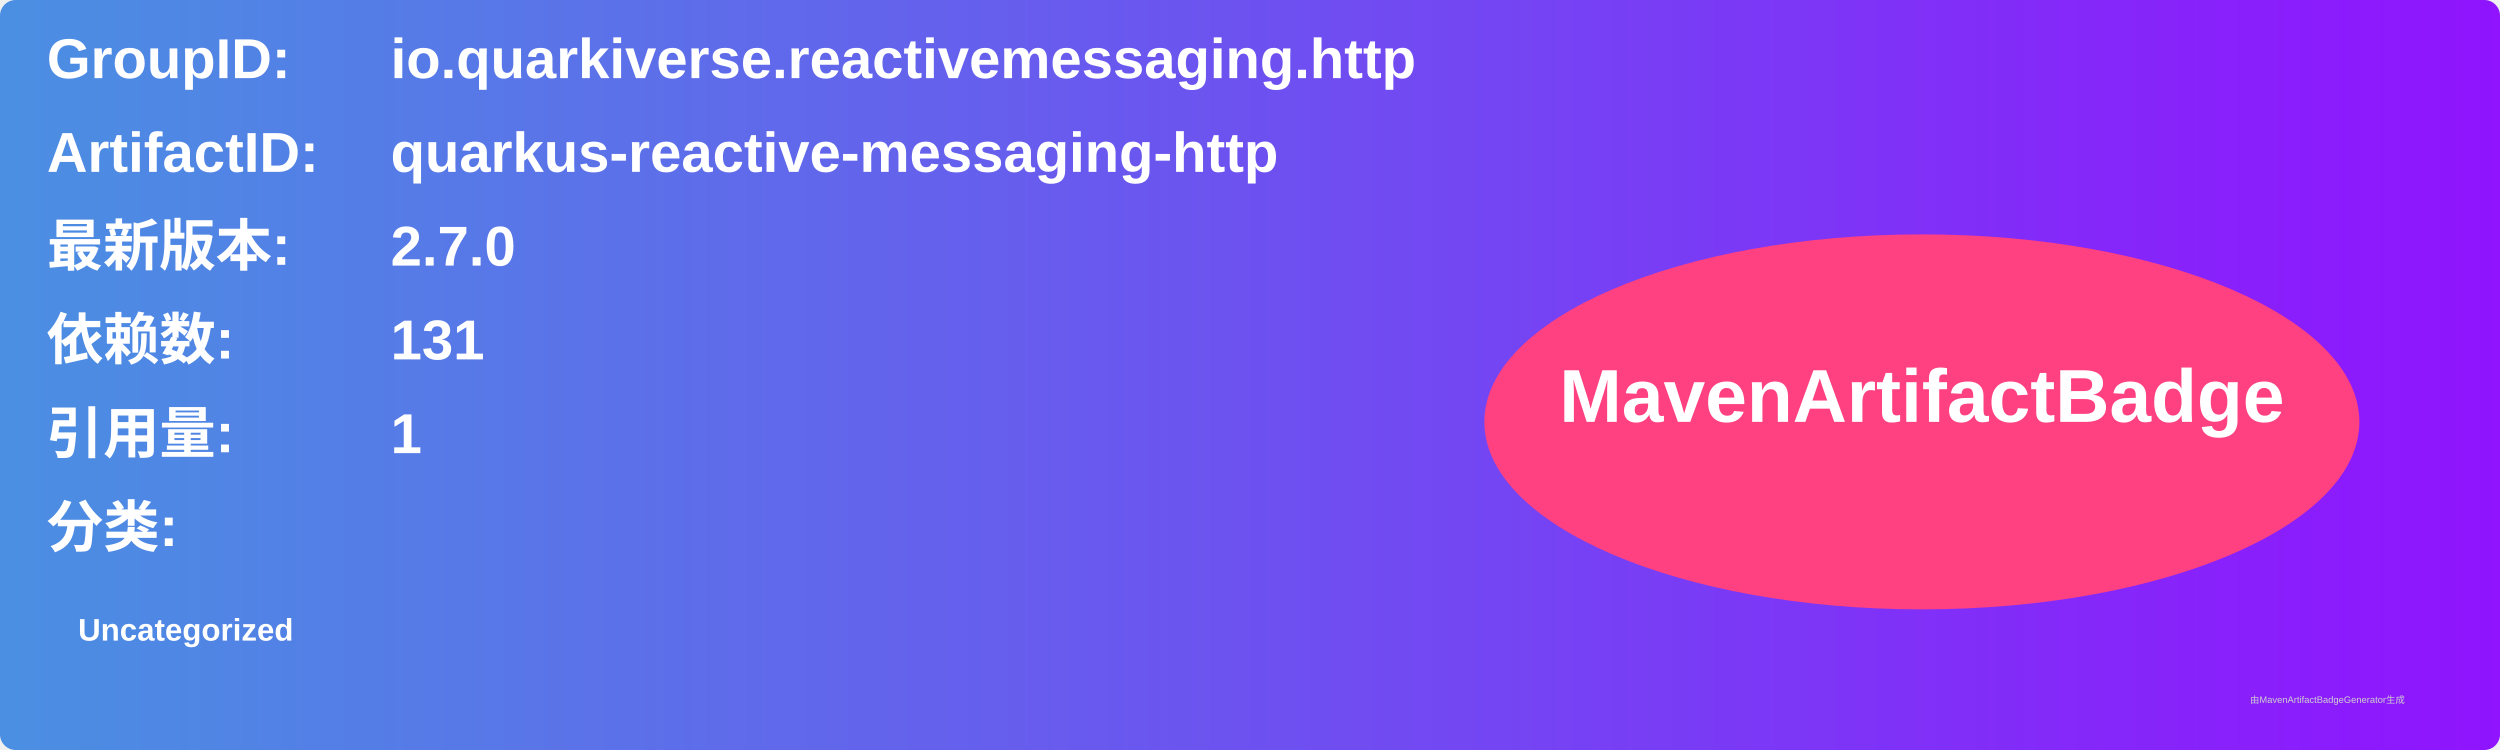
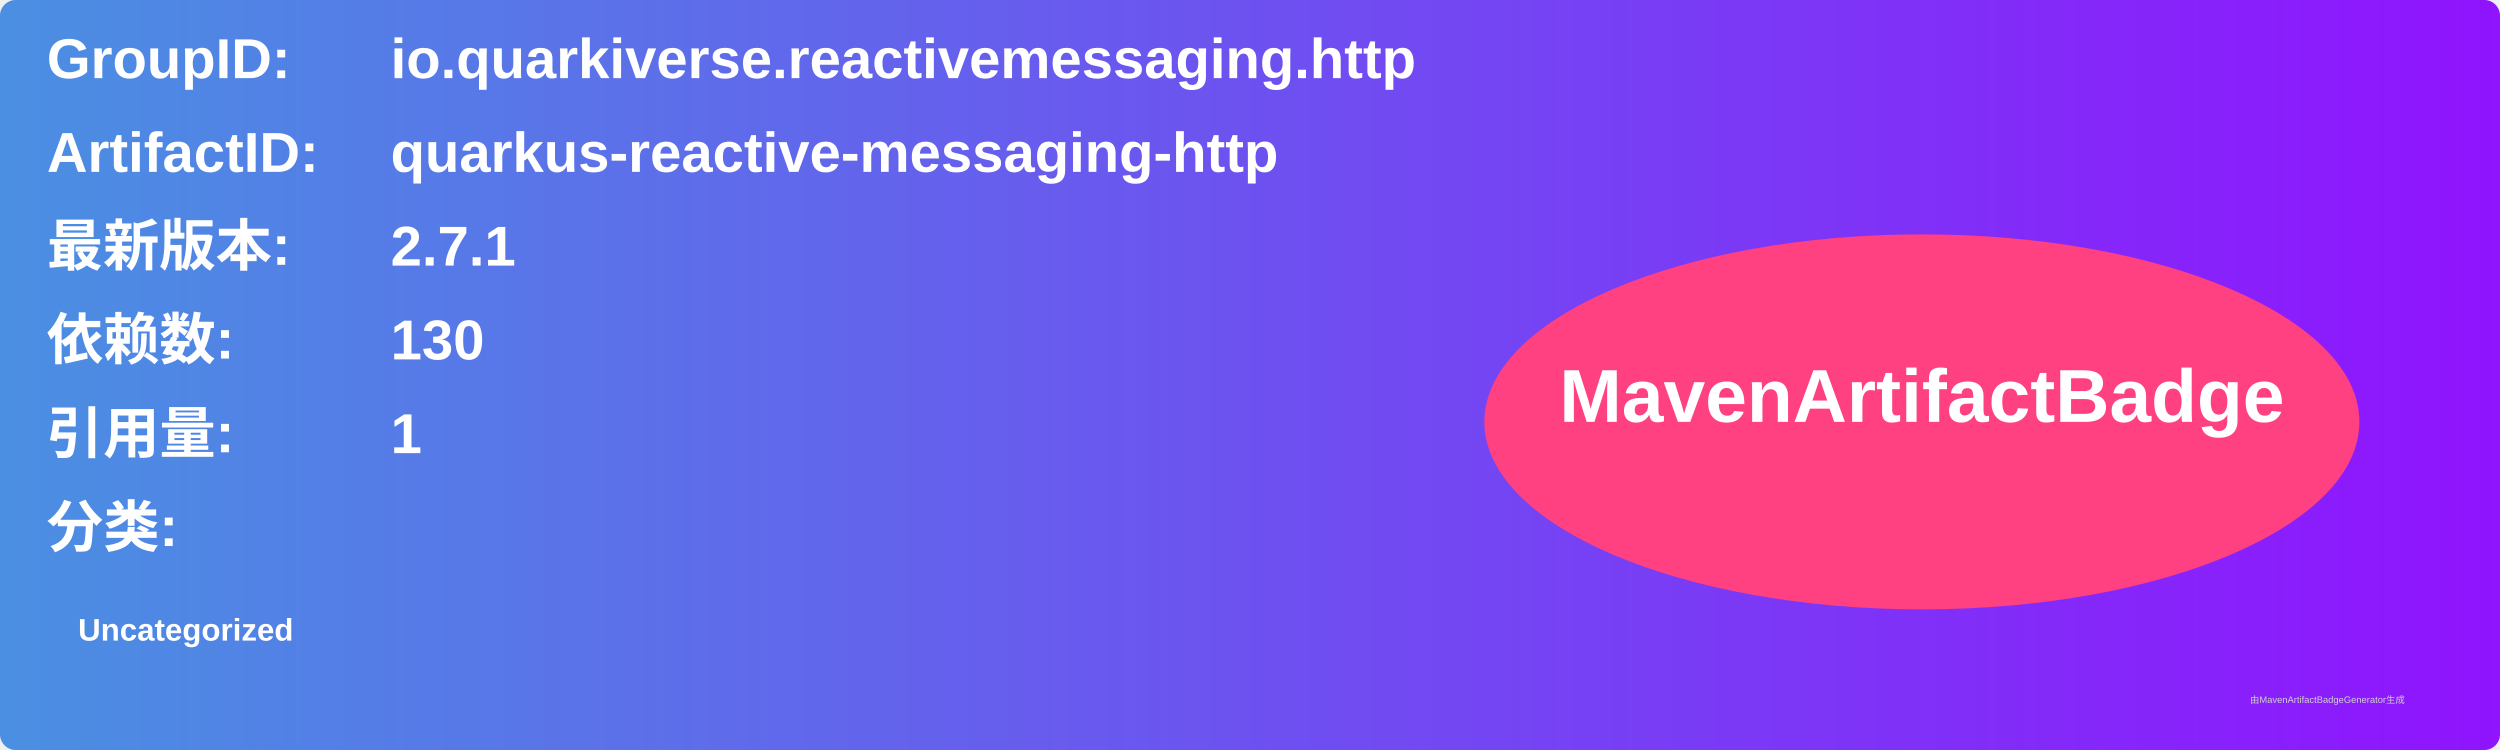
<svg xmlns="http://www.w3.org/2000/svg" width="800" height="240" viewBox="0 0 800 240">
  <linearGradient id="grad" x1="0%" y1="0%" x2="100%" y2="0%">
    <stop offset="0%" stop-color="#4a90e2" />
    <stop offset="100%" stop-color="#9013fe" />
  </linearGradient>
  <rect width="100%" height="100%" rx="5" ry="5" fill="url(#grad)" />
  <g transform="translate(15, 15)">
    <text x="0" y="10" font-family="Arial" font-size="18" fill="white" font-weight="bold" width="260">GroupID:</text>
    <text x="110" y="10" font-family="Arial" font-size="18" fill="white" font-weight="bold" width="460">io.quarkiverse.reactivemessaging.http</text>
    <text x="0" y="40" font-family="Arial" font-size="18" fill="white" font-weight="bold" width="260">ArtifactID:</text>
    <text x="110" y="40" font-family="Arial" font-size="18" fill="white" font-weight="bold" width="460">quarkus-reactive-messaging-http</text>
    <text x="0" y="70" font-family="Arial" font-size="18" fill="white" font-weight="bold">最新版本:</text>
    <text x="110" y="70" font-family="Arial" font-size="18" fill="white" font-weight="bold">
-       <tspan font-weight="bold">2.7.0</tspan>
+       <tspan font-weight="bold">2.7.1</tspan>
    </text>
    <text x="0" y="100" font-family="Arial" font-size="18" fill="white" font-weight="bold">依赖数: </text>
    <text x="110" y="100" font-family="Arial" font-size="18" fill="white">
-       <tspan font-weight="bold">131</tspan>
+       <tspan font-weight="bold">130</tspan>
    </text>
    <text x="0" y="130" font-family="Arial" font-size="18" fill="white" font-weight="bold">引用量: </text>
    <text x="110" y="130" font-family="Arial" font-size="18" fill="white">
      <tspan font-weight="bold">1</tspan>
    </text>
    <text x="0" y="160" font-family="Arial" font-size="18" fill="white" font-weight="bold">分类:</text>
    <text x="10" y="190" font-family="Arial" font-size="10" fill="white">
      <tspan font-weight="bold">Uncategorized</tspan>
    </text>
    <ellipse cx="600" cy="120" rx="140" ry="60" fill="#ff4081" />
    <text x="600" y="120" text-anchor="middle" font-family="Arial" font-size="24" fill="white" font-weight="bold">MavenArtifactBadge</text>
  </g>
  <text x="720" y="225" font-family="Arial" font-size="3" fill="#d0d0d0">由MavenArtifactBadgeGenerator生成</text>
</svg>
